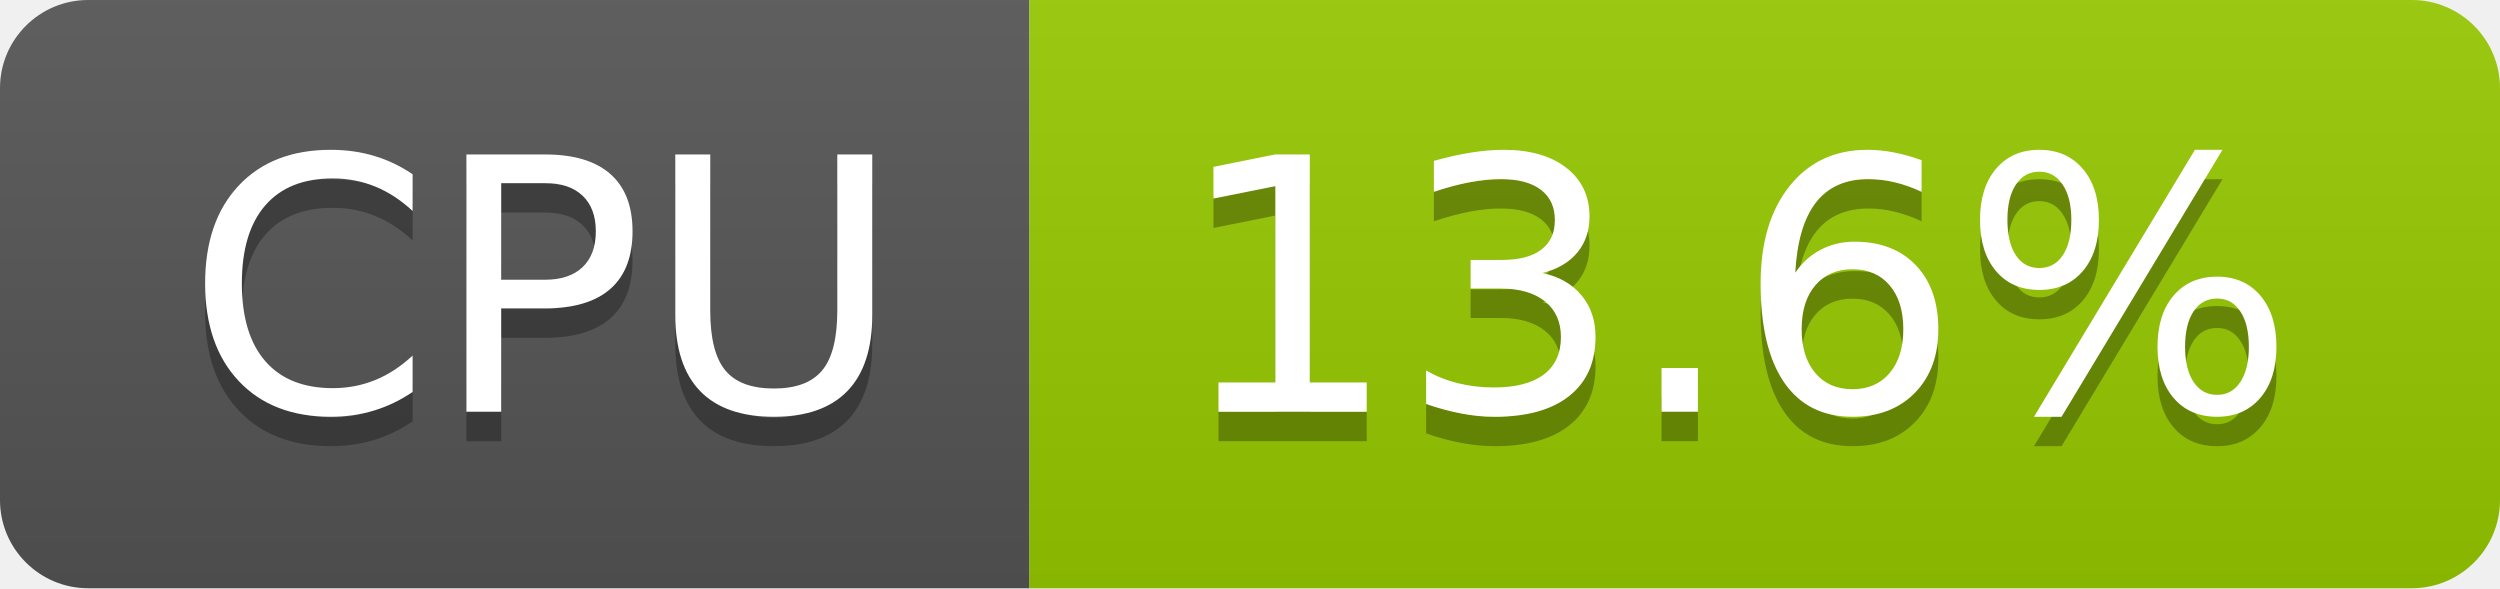
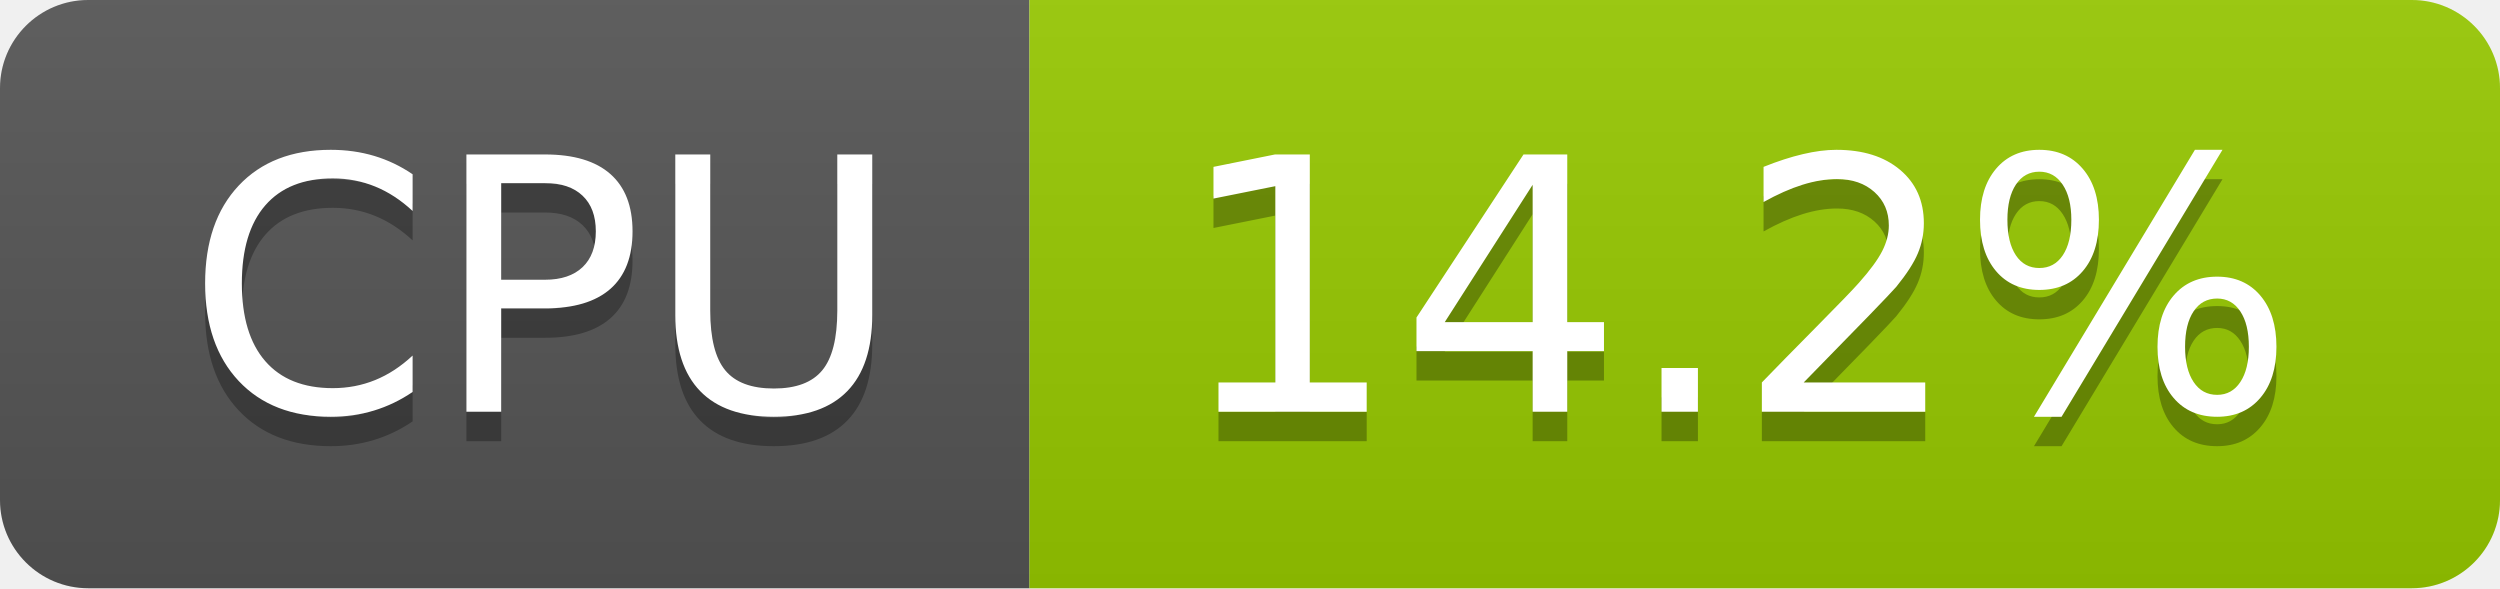
- <svg xmlns="http://www.w3.org/2000/svg" width="85" height="20" role="img" aria-label="CPU: 13.6%">
+ <svg xmlns="http://www.w3.org/2000/svg" width="85" height="20" role="img" aria-label="CPU: 14.2%">
  <linearGradient id="s" x2="0" y2="100%">
    <stop offset="0" stop-color="#bbb" stop-opacity=".1" />
    <stop offset="1" stop-opacity=".1" />
  </linearGradient>
  <clipPath id="r">
    <rect width="85" height="20" rx="3" fill="#fff" />
  </clipPath>
  <g clip-path="url(#r)">
    <rect width="35" height="20" fill="#555" />
    <rect x="35" width="50" height="20" fill="#97ca00" />
    <rect width="85" height="20" fill="url(#s)" />
  </g>
  <g fill="#fff" text-anchor="middle" font-family="Verdana,Geneva,DejaVu Sans,sans-serif" text-rendering="geometricPrecision" font-size="120">
    <text aria-hidden="true" x="185" y="150" fill="#010101" fill-opacity=".3" transform="scale(.1)" textLength="247">CPU</text>
    <text x="185" y="140" transform="scale(.1)" fill="#fff" textLength="247">CPU</text>
-     <text aria-hidden="true" x="590" y="150" fill="#010101" fill-opacity=".3" transform="scale(.1)" textLength="390">13.6%</text>
-     <text x="590" y="140" transform="scale(.1)" fill="#fff" textLength="390">13.6%</text>
+     <text aria-hidden="true" x="590" y="150" fill="#010101" fill-opacity=".3" transform="scale(.1)" textLength="390">14.2%</text>
+     <text x="590" y="140" transform="scale(.1)" fill="#fff" textLength="390">14.2%</text>
  </g>
</svg>
